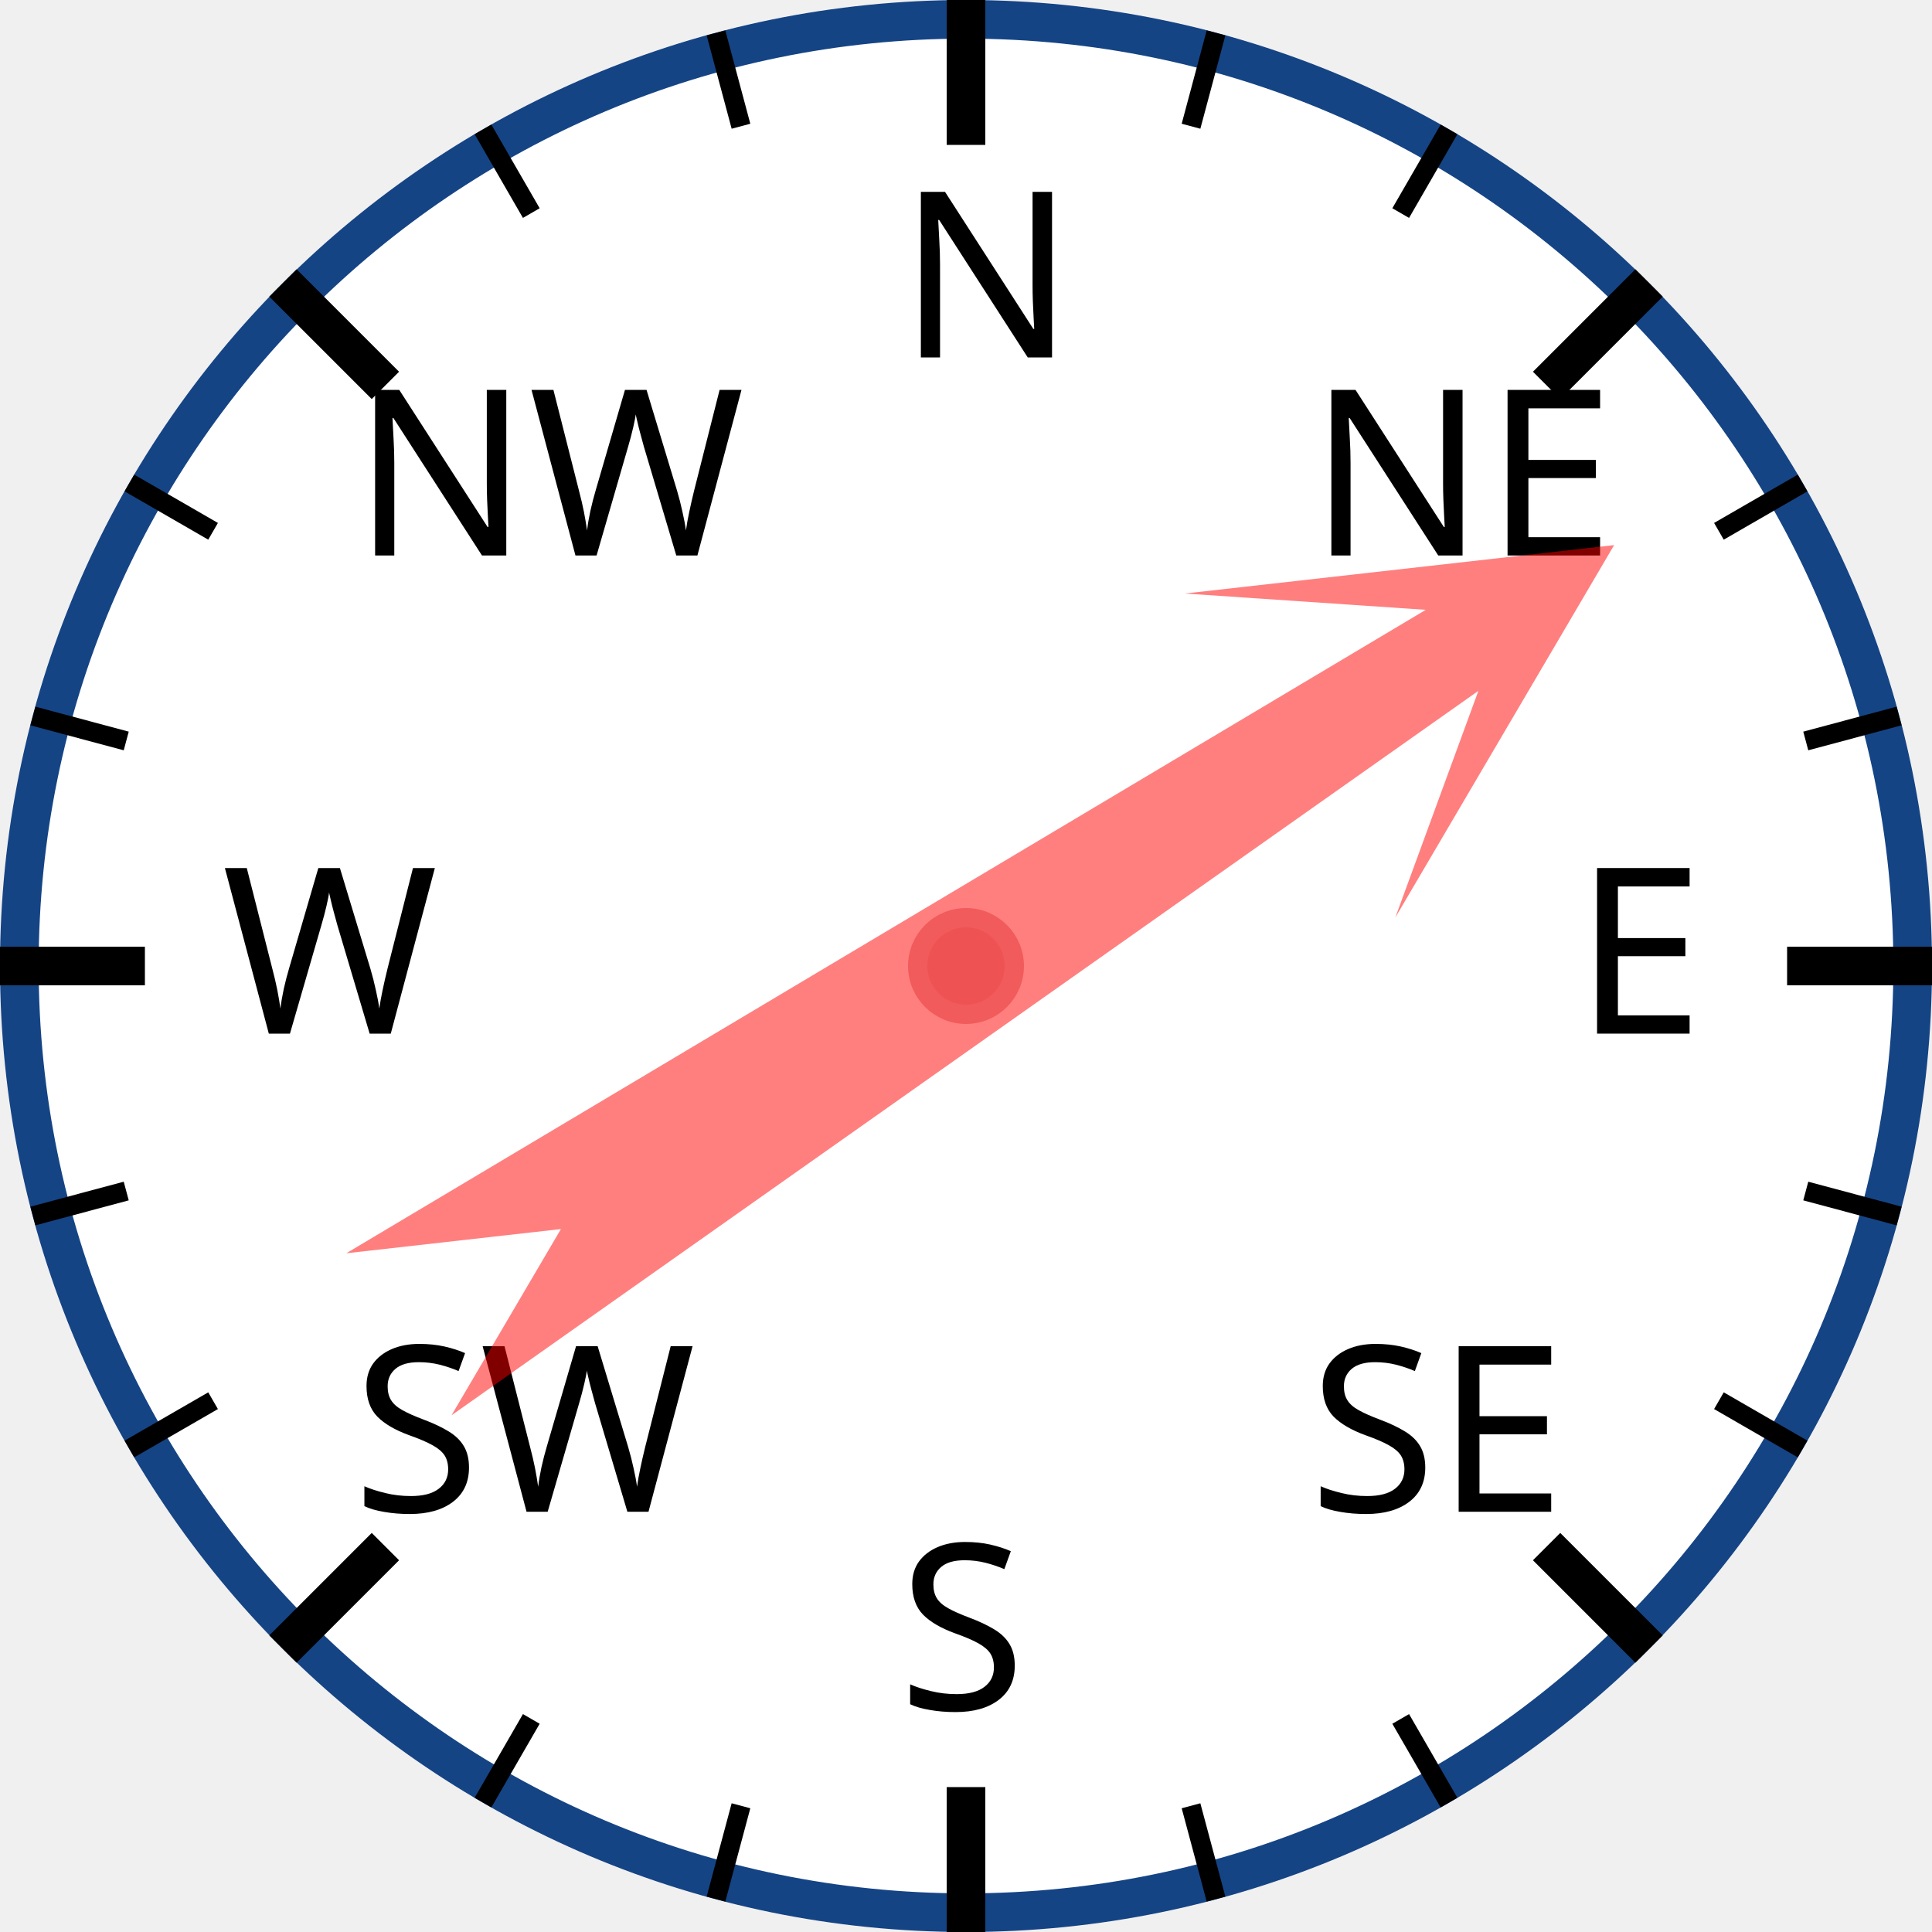
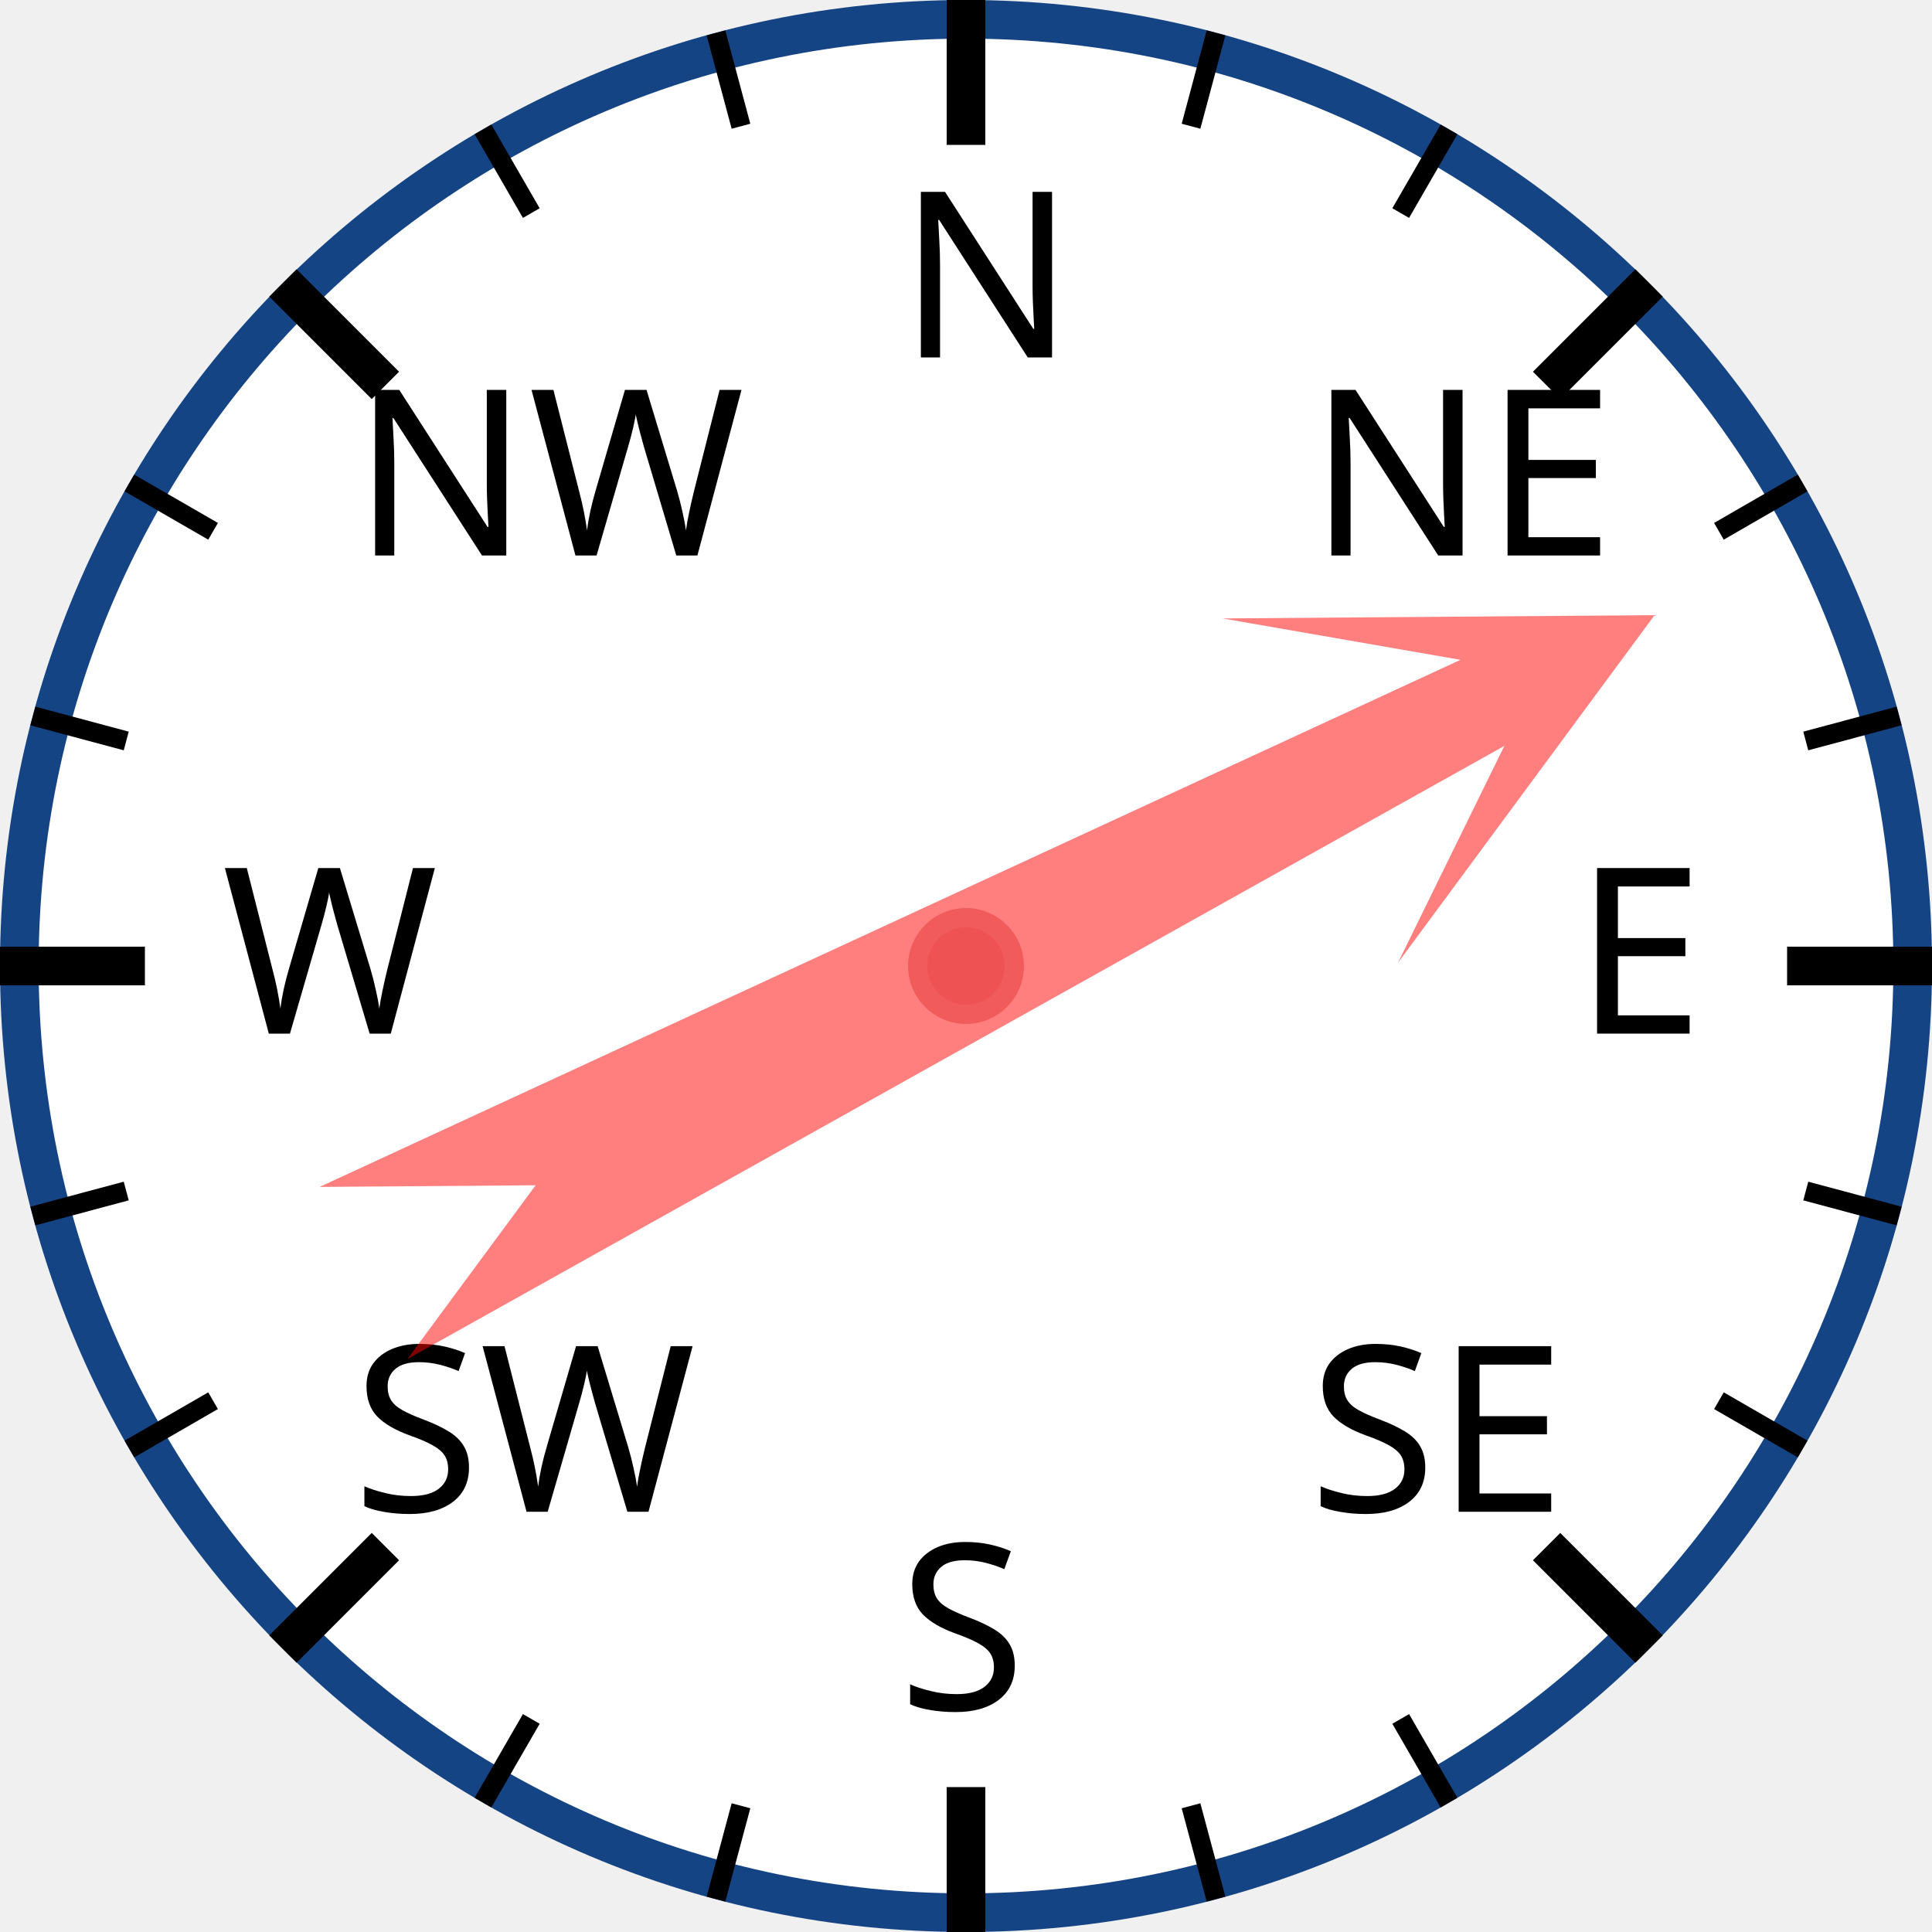
<svg xmlns="http://www.w3.org/2000/svg" width="120px" height="120px" viewBox="0 0 200 200">
  <circle cx="100" cy="100" r="98" style="fill: white; stroke: #154485; stroke-width: 4;" />
  <text x="93.0" y="37.0" style="font-family: sans-serif; font-size: 18pt;">N</text>
  <line x1="100.0" y1="0.0" x2="100.0" y2="15.0" style="stroke: black; stroke-width: 4;" />
  <line x1="74.118" y1="3.407" x2="76.706" y2="13.067" style="stroke: black; stroke-width: 2;" />
  <line x1="50" y1="13.397" x2="55" y2="22.058" style="stroke: black; stroke-width: 2;" />
  <text x="36.503" y="57.503" style="font-family: sans-serif; font-size: 18pt;">NW</text>
  <line x1="29.289" y1="29.289" x2="39.896" y2="39.896" style="stroke: black; stroke-width: 4;" />
  <line x1="13.397" y1="50" x2="22.058" y2="55" style="stroke: black; stroke-width: 2;" />
  <line x1="3.407" y1="74.118" x2="13.067" y2="76.706" style="stroke: black; stroke-width: 2;" />
  <text x="23.0" y="107.0" style="font-family: sans-serif; font-size: 18pt;">W</text>
  <line x1="0.0" y1="100.0" x2="15.0" y2="100.0" style="stroke: black; stroke-width: 4;" />
  <line x1="3.407" y1="125.882" x2="13.067" y2="123.294" style="stroke: black; stroke-width: 2;" />
  <line x1="13.397" y1="150" x2="22.058" y2="145" style="stroke: black; stroke-width: 2;" />
  <text x="36.503" y="156.497" style="font-family: sans-serif; font-size: 18pt;">SW</text>
  <line x1="29.289" y1="170.711" x2="39.896" y2="160.104" style="stroke: black; stroke-width: 4;" />
  <line x1="50" y1="186.603" x2="55" y2="177.942" style="stroke: black; stroke-width: 2;" />
  <line x1="74.118" y1="196.593" x2="76.706" y2="186.933" style="stroke: black; stroke-width: 2;" />
  <text x="93" y="177.0" style="font-family: sans-serif; font-size: 18pt;">S</text>
  <line x1="100" y1="200.0" x2="100" y2="185.0" style="stroke: black; stroke-width: 4;" />
  <line x1="125.882" y1="196.593" x2="123.294" y2="186.933" style="stroke: black; stroke-width: 2;" />
  <line x1="150.0" y1="186.603" x2="145.0" y2="177.942" style="stroke: black; stroke-width: 2;" />
  <text x="135.497" y="156.497" style="font-family: sans-serif; font-size: 18pt;">SE</text>
  <line x1="170.711" y1="170.711" x2="160.104" y2="160.104" style="stroke: black; stroke-width: 4;" />
  <line x1="186.603" y1="150" x2="177.942" y2="145" style="stroke: black; stroke-width: 2;" />
  <line x1="196.593" y1="125.882" x2="186.933" y2="123.294" style="stroke: black; stroke-width: 2;" />
  <text x="163.0" y="107" style="font-family: sans-serif; font-size: 18pt;">E</text>
  <line x1="200.0" y1="100" x2="185.0" y2="100" style="stroke: black; stroke-width: 4;" />
  <line x1="196.593" y1="74.118" x2="186.933" y2="76.706" style="stroke: black; stroke-width: 2;" />
  <line x1="186.603" y1="50" x2="177.942" y2="55" style="stroke: black; stroke-width: 2;" />
  <text x="135.497" y="57.503" style="font-family: sans-serif; font-size: 18pt;">NE</text>
  <line x1="170.711" y1="29.289" x2="160.104" y2="39.896" style="stroke: black; stroke-width: 4;" />
  <line x1="150" y1="13.397" x2="145" y2="22.058" style="stroke: black; stroke-width: 2;" />
  <line x1="125.882" y1="3.407" x2="123.294" y2="13.067" style="stroke: black; stroke-width: 2;" />
-   <polygon points="100 20 120 60 105 40 110 170 100 150 90 170 95 40 80 60" style="fill: red; fill-opacity: 0.5;" transform="rotate(57,100,100)" />
+   <polygon points="100 20 120 60 105 40 110 170 100 150 90 170 95 40 80 60" style="fill: red; fill-opacity: 0.5;" transform="rotate(63,100,100)" />
  <circle cx="100" cy="100" r="5" style="fill: #EE5252; stroke: #F25B5B; stroke-width: 2;" />
</svg>
